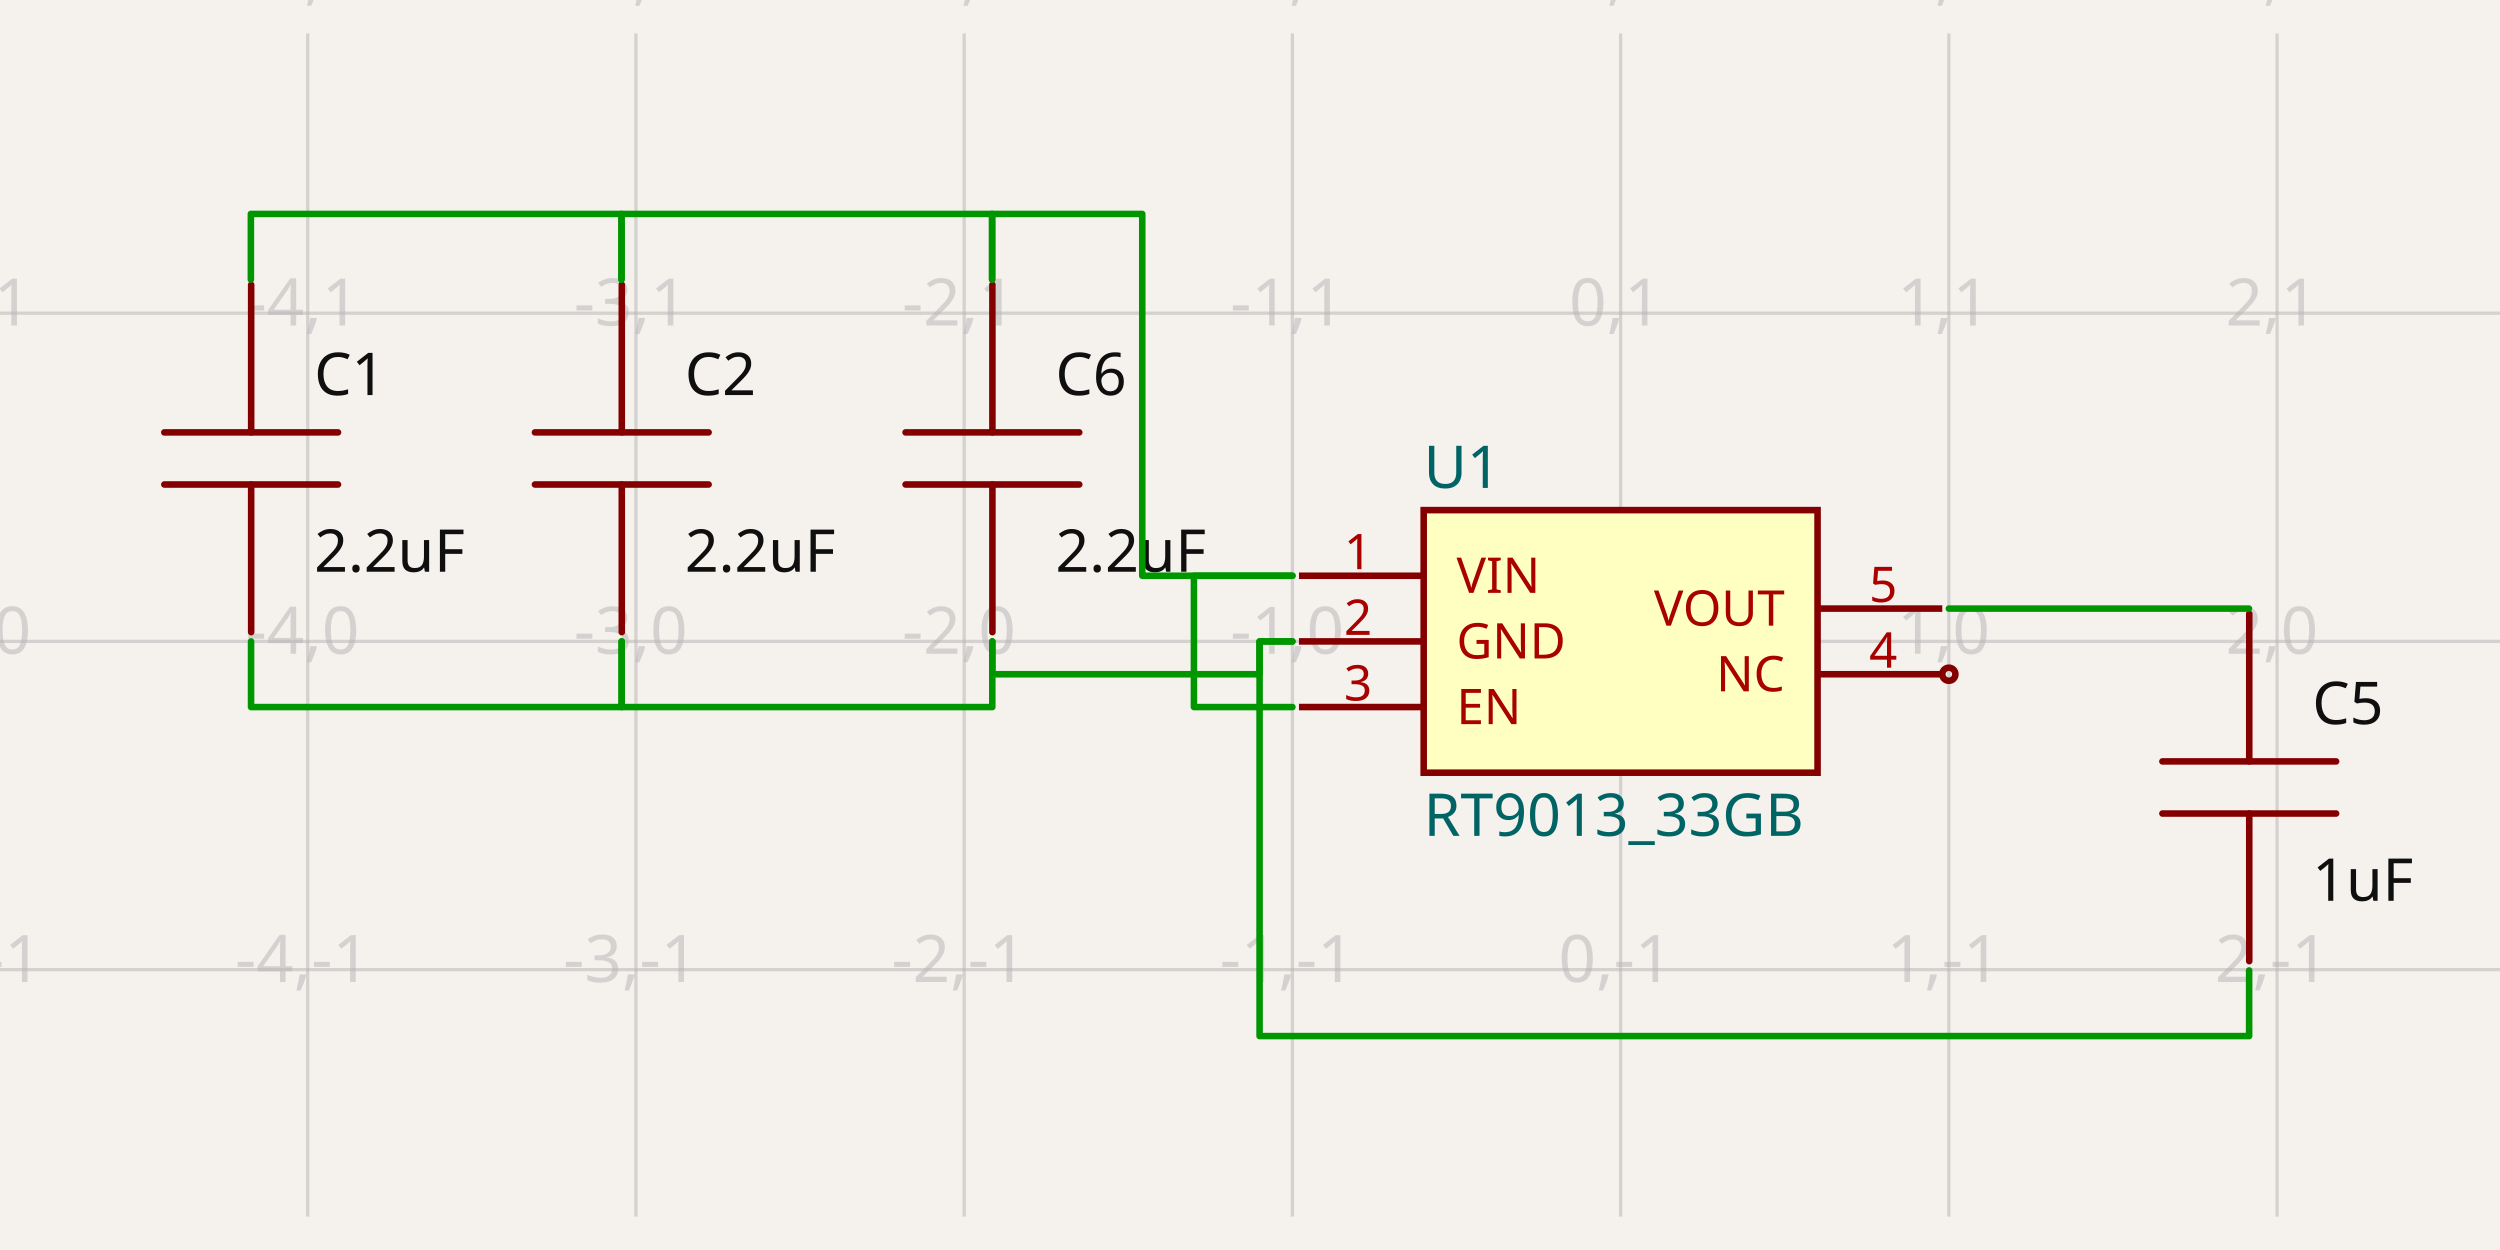
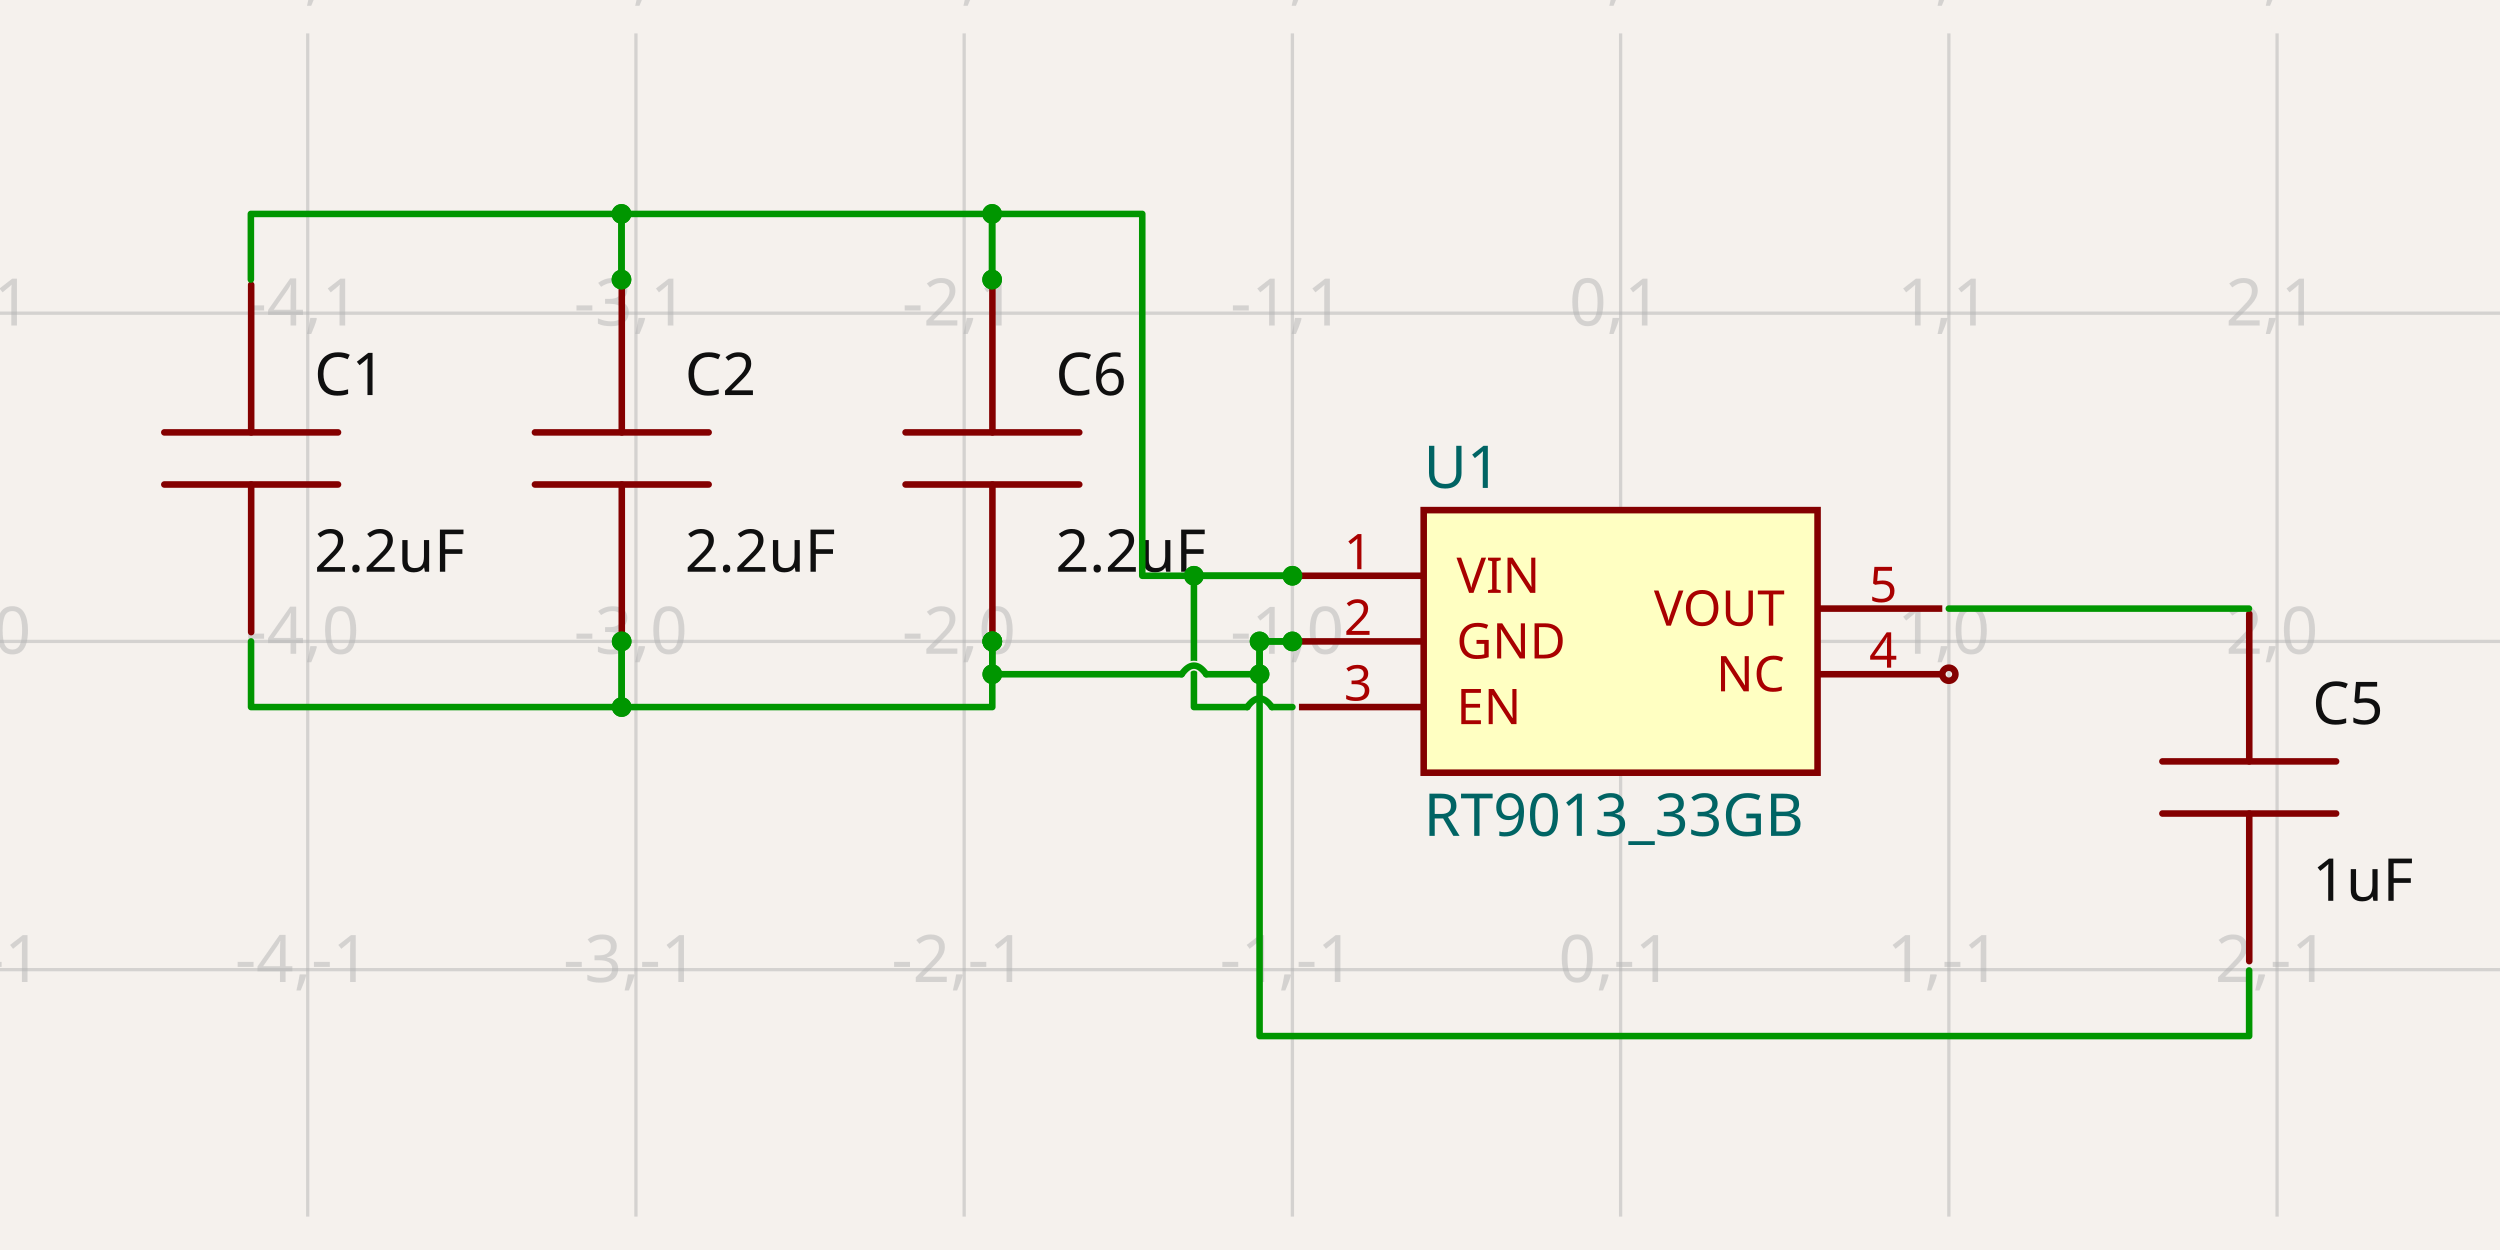
<svg xmlns="http://www.w3.org/2000/svg" width="1200" height="600" style="background-color: rgb(245, 241, 237)" data-real-to-screen-transform="matrix(157.5492396516,0,0,-157.5492396516,777.89933927,307.8774619826)" data-software-used-string="@tscircuit/core@0.0.642">
  <style>
              .boundary { fill: rgb(245, 241, 237); }
              .schematic-boundary { fill: none; stroke: #fff; }
              .component { fill: none; stroke: rgb(132, 0, 0); }
              .chip { fill: rgb(255, 255, 194); stroke: rgb(132, 0, 0); }
              .component-pin { fill: none; stroke: rgb(132, 0, 0); }
              .trace:hover {
                filter: invert(1);
              }
              .trace:hover .trace-crossing-outline {
                opacity: 0;
              }
              .trace:hover .trace-junction {
                filter: invert(1);
              }
              .text { font-family: sans-serif; fill: rgb(0, 150, 0); }
              .pin-number { fill: rgb(169, 0, 0); }
              .port-label { fill: rgb(0, 100, 100); }
              .component-name { fill: rgb(0, 100, 100); }
            </style>
  <rect class="boundary" x="0" y="0" width="1200" height="600" />
  <g class="grid">
    <line x1="-9.847" y1="583.97" x2="-9.847" y2="16.03" stroke="rgb(181, 181, 181)" stroke-width="1.575" stroke-opacity="0.5" />
    <line x1="147.702" y1="583.97" x2="147.702" y2="16.03" stroke="rgb(181, 181, 181)" stroke-width="1.575" stroke-opacity="0.5" />
    <line x1="305.252" y1="583.97" x2="305.252" y2="16.03" stroke="rgb(181, 181, 181)" stroke-width="1.575" stroke-opacity="0.5" />
    <line x1="462.801" y1="583.97" x2="462.801" y2="16.03" stroke="rgb(181, 181, 181)" stroke-width="1.575" stroke-opacity="0.5" />
    <line x1="620.35" y1="583.97" x2="620.35" y2="16.03" stroke="rgb(181, 181, 181)" stroke-width="1.575" stroke-opacity="0.5" />
    <line x1="777.899" y1="583.97" x2="777.899" y2="16.03" stroke="rgb(181, 181, 181)" stroke-width="1.575" stroke-opacity="0.5" />
    <line x1="935.449" y1="583.97" x2="935.449" y2="16.03" stroke="rgb(181, 181, 181)" stroke-width="1.575" stroke-opacity="0.5" />
    <line x1="1092.998" y1="583.97" x2="1092.998" y2="16.03" stroke="rgb(181, 181, 181)" stroke-width="1.575" stroke-opacity="0.5" />
    <line x1="1250.547" y1="583.97" x2="1250.547" y2="16.03" stroke="rgb(181, 181, 181)" stroke-width="1.575" stroke-opacity="0.5" />
    <line x1="7.298694981727749e-11" y1="622.976" x2="1200" y2="622.976" stroke="rgb(181, 181, 181)" stroke-width="1.575" stroke-opacity="0.5" />
    <line x1="7.298694981727749e-11" y1="465.427" x2="1200" y2="465.427" stroke="rgb(181, 181, 181)" stroke-width="1.575" stroke-opacity="0.5" />
    <line x1="7.298694981727749e-11" y1="307.877" x2="1200" y2="307.877" stroke="rgb(181, 181, 181)" stroke-width="1.575" stroke-opacity="0.5" />
    <line x1="7.298694981727749e-11" y1="150.328" x2="1200" y2="150.328" stroke="rgb(181, 181, 181)" stroke-width="1.575" stroke-opacity="0.5" />
    <line x1="7.298694981727749e-11" y1="-7.221" x2="1200" y2="-7.221" stroke="rgb(181, 181, 181)" stroke-width="1.575" stroke-opacity="0.5" />
    <text x="-12.347" y="617.976" fill="rgb(181, 181, 181)" font-size="31.51" fill-opacity="0.5" text-anchor="middle" dominant-baseline="middle" font-family="sans-serif">-5,-2</text>
    <text x="-12.347" y="460.427" fill="rgb(181, 181, 181)" font-size="31.51" fill-opacity="0.5" text-anchor="middle" dominant-baseline="middle" font-family="sans-serif">-5,-1</text>
    <text x="-12.347" y="302.877" fill="rgb(181, 181, 181)" font-size="31.51" fill-opacity="0.5" text-anchor="middle" dominant-baseline="middle" font-family="sans-serif">-5,0</text>
    <text x="-12.347" y="145.328" fill="rgb(181, 181, 181)" font-size="31.51" fill-opacity="0.5" text-anchor="middle" dominant-baseline="middle" font-family="sans-serif">-5,1</text>
    <text x="-12.347" y="-12.221" fill="rgb(181, 181, 181)" font-size="31.51" fill-opacity="0.5" text-anchor="middle" dominant-baseline="middle" font-family="sans-serif">-5,2</text>
    <text x="145.202" y="617.976" fill="rgb(181, 181, 181)" font-size="31.51" fill-opacity="0.5" text-anchor="middle" dominant-baseline="middle" font-family="sans-serif">-4,-2</text>
    <text x="145.202" y="460.427" fill="rgb(181, 181, 181)" font-size="31.51" fill-opacity="0.5" text-anchor="middle" dominant-baseline="middle" font-family="sans-serif">-4,-1</text>
    <text x="145.202" y="302.877" fill="rgb(181, 181, 181)" font-size="31.51" fill-opacity="0.5" text-anchor="middle" dominant-baseline="middle" font-family="sans-serif">-4,0</text>
    <text x="145.202" y="145.328" fill="rgb(181, 181, 181)" font-size="31.51" fill-opacity="0.5" text-anchor="middle" dominant-baseline="middle" font-family="sans-serif">-4,1</text>
    <text x="145.202" y="-12.221" fill="rgb(181, 181, 181)" font-size="31.51" fill-opacity="0.5" text-anchor="middle" dominant-baseline="middle" font-family="sans-serif">-4,2</text>
    <text x="302.752" y="617.976" fill="rgb(181, 181, 181)" font-size="31.51" fill-opacity="0.5" text-anchor="middle" dominant-baseline="middle" font-family="sans-serif">-3,-2</text>
    <text x="302.752" y="460.427" fill="rgb(181, 181, 181)" font-size="31.51" fill-opacity="0.5" text-anchor="middle" dominant-baseline="middle" font-family="sans-serif">-3,-1</text>
    <text x="302.752" y="302.877" fill="rgb(181, 181, 181)" font-size="31.51" fill-opacity="0.5" text-anchor="middle" dominant-baseline="middle" font-family="sans-serif">-3,0</text>
    <text x="302.752" y="145.328" fill="rgb(181, 181, 181)" font-size="31.51" fill-opacity="0.5" text-anchor="middle" dominant-baseline="middle" font-family="sans-serif">-3,1</text>
    <text x="302.752" y="-12.221" fill="rgb(181, 181, 181)" font-size="31.51" fill-opacity="0.5" text-anchor="middle" dominant-baseline="middle" font-family="sans-serif">-3,2</text>
    <text x="460.301" y="617.976" fill="rgb(181, 181, 181)" font-size="31.51" fill-opacity="0.5" text-anchor="middle" dominant-baseline="middle" font-family="sans-serif">-2,-2</text>
    <text x="460.301" y="460.427" fill="rgb(181, 181, 181)" font-size="31.51" fill-opacity="0.5" text-anchor="middle" dominant-baseline="middle" font-family="sans-serif">-2,-1</text>
    <text x="460.301" y="302.877" fill="rgb(181, 181, 181)" font-size="31.51" fill-opacity="0.5" text-anchor="middle" dominant-baseline="middle" font-family="sans-serif">-2,0</text>
    <text x="460.301" y="145.328" fill="rgb(181, 181, 181)" font-size="31.51" fill-opacity="0.5" text-anchor="middle" dominant-baseline="middle" font-family="sans-serif">-2,1</text>
    <text x="460.301" y="-12.221" fill="rgb(181, 181, 181)" font-size="31.51" fill-opacity="0.5" text-anchor="middle" dominant-baseline="middle" font-family="sans-serif">-2,2</text>
    <text x="617.85" y="617.976" fill="rgb(181, 181, 181)" font-size="31.51" fill-opacity="0.5" text-anchor="middle" dominant-baseline="middle" font-family="sans-serif">-1,-2</text>
    <text x="617.85" y="460.427" fill="rgb(181, 181, 181)" font-size="31.51" fill-opacity="0.5" text-anchor="middle" dominant-baseline="middle" font-family="sans-serif">-1,-1</text>
    <text x="617.85" y="302.877" fill="rgb(181, 181, 181)" font-size="31.51" fill-opacity="0.5" text-anchor="middle" dominant-baseline="middle" font-family="sans-serif">-1,0</text>
    <text x="617.85" y="145.328" fill="rgb(181, 181, 181)" font-size="31.51" fill-opacity="0.5" text-anchor="middle" dominant-baseline="middle" font-family="sans-serif">-1,1</text>
    <text x="617.85" y="-12.221" fill="rgb(181, 181, 181)" font-size="31.51" fill-opacity="0.5" text-anchor="middle" dominant-baseline="middle" font-family="sans-serif">-1,2</text>
    <text x="775.399" y="617.976" fill="rgb(181, 181, 181)" font-size="31.51" fill-opacity="0.5" text-anchor="middle" dominant-baseline="middle" font-family="sans-serif">0,-2</text>
    <text x="775.399" y="460.427" fill="rgb(181, 181, 181)" font-size="31.51" fill-opacity="0.5" text-anchor="middle" dominant-baseline="middle" font-family="sans-serif">0,-1</text>
    <text x="775.399" y="302.877" fill="rgb(181, 181, 181)" font-size="31.51" fill-opacity="0.5" text-anchor="middle" dominant-baseline="middle" font-family="sans-serif">0,0</text>
    <text x="775.399" y="145.328" fill="rgb(181, 181, 181)" font-size="31.51" fill-opacity="0.5" text-anchor="middle" dominant-baseline="middle" font-family="sans-serif">0,1</text>
    <text x="775.399" y="-12.221" fill="rgb(181, 181, 181)" font-size="31.51" fill-opacity="0.5" text-anchor="middle" dominant-baseline="middle" font-family="sans-serif">0,2</text>
    <text x="932.949" y="617.976" fill="rgb(181, 181, 181)" font-size="31.51" fill-opacity="0.5" text-anchor="middle" dominant-baseline="middle" font-family="sans-serif">1,-2</text>
    <text x="932.949" y="460.427" fill="rgb(181, 181, 181)" font-size="31.51" fill-opacity="0.5" text-anchor="middle" dominant-baseline="middle" font-family="sans-serif">1,-1</text>
    <text x="932.949" y="302.877" fill="rgb(181, 181, 181)" font-size="31.51" fill-opacity="0.5" text-anchor="middle" dominant-baseline="middle" font-family="sans-serif">1,0</text>
    <text x="932.949" y="145.328" fill="rgb(181, 181, 181)" font-size="31.51" fill-opacity="0.5" text-anchor="middle" dominant-baseline="middle" font-family="sans-serif">1,1</text>
    <text x="932.949" y="-12.221" fill="rgb(181, 181, 181)" font-size="31.51" fill-opacity="0.5" text-anchor="middle" dominant-baseline="middle" font-family="sans-serif">1,2</text>
    <text x="1090.498" y="617.976" fill="rgb(181, 181, 181)" font-size="31.51" fill-opacity="0.5" text-anchor="middle" dominant-baseline="middle" font-family="sans-serif">2,-2</text>
    <text x="1090.498" y="460.427" fill="rgb(181, 181, 181)" font-size="31.51" fill-opacity="0.5" text-anchor="middle" dominant-baseline="middle" font-family="sans-serif">2,-1</text>
    <text x="1090.498" y="302.877" fill="rgb(181, 181, 181)" font-size="31.51" fill-opacity="0.5" text-anchor="middle" dominant-baseline="middle" font-family="sans-serif">2,0</text>
    <text x="1090.498" y="145.328" fill="rgb(181, 181, 181)" font-size="31.51" fill-opacity="0.5" text-anchor="middle" dominant-baseline="middle" font-family="sans-serif">2,1</text>
    <text x="1090.498" y="-12.221" fill="rgb(181, 181, 181)" font-size="31.51" fill-opacity="0.5" text-anchor="middle" dominant-baseline="middle" font-family="sans-serif">2,2</text>
    <text x="1248.047" y="617.976" fill="rgb(181, 181, 181)" font-size="31.51" fill-opacity="0.5" text-anchor="middle" dominant-baseline="middle" font-family="sans-serif">3,-2</text>
    <text x="1248.047" y="460.427" fill="rgb(181, 181, 181)" font-size="31.51" fill-opacity="0.5" text-anchor="middle" dominant-baseline="middle" font-family="sans-serif">3,-1</text>
    <text x="1248.047" y="302.877" fill="rgb(181, 181, 181)" font-size="31.51" fill-opacity="0.5" text-anchor="middle" dominant-baseline="middle" font-family="sans-serif">3,0</text>
    <text x="1248.047" y="145.328" fill="rgb(181, 181, 181)" font-size="31.51" fill-opacity="0.5" text-anchor="middle" dominant-baseline="middle" font-family="sans-serif">3,1</text>
    <text x="1248.047" y="-12.221" fill="rgb(181, 181, 181)" font-size="31.51" fill-opacity="0.5" text-anchor="middle" dominant-baseline="middle" font-family="sans-serif">3,2</text>
  </g>
  <g data-circuit-json-type="schematic_component" data-schematic-component-id="schematic_component_0">
    <rect class="component-overlay" x="434.672" y="136.684" width="83.37" height="166.74" fill="transparent" />
    <path d="M 476.357 303.423 L 476.357 232.559" stroke="rgb(132, 0, 0)" fill="none" stroke-width="3.151px" stroke-linecap="round" />
    <path d="M 476.357 207.548 L 476.357 136.684" stroke="rgb(132, 0, 0)" fill="none" stroke-width="3.151px" stroke-linecap="round" />
    <path d="M 518.042 232.559 L 434.672 232.559" stroke="rgb(132, 0, 0)" fill="none" stroke-width="3.151px" stroke-linecap="round" />
    <path d="M 518.042 207.548 L 434.672 207.548" stroke="rgb(132, 0, 0)" fill="none" stroke-width="3.151px" stroke-linecap="round" />
    <text x="506.634" y="189.631" fill="rgb(15, 15, 15)" font-family="sans-serif" text-anchor="start" dominant-baseline="auto" font-size="28.359px">C6</text>
    <text x="506.634" y="252.439" fill="rgb(15, 15, 15)" font-family="sans-serif" text-anchor="start" dominant-baseline="hanging" font-size="28.359px">2.2uF</text>
  </g>
  <g data-circuit-json-type="schematic_component" data-schematic-component-id="schematic_component_1">
    <rect class="component-overlay" x="78.874" y="136.684" width="83.37" height="166.74" fill="transparent" />
    <path d="M 120.559 303.423 L 120.559 232.559" stroke="rgb(132, 0, 0)" fill="none" stroke-width="3.151px" stroke-linecap="round" />
    <path d="M 120.559 207.548 L 120.559 136.684" stroke="rgb(132, 0, 0)" fill="none" stroke-width="3.151px" stroke-linecap="round" />
    <path d="M 162.244 232.559 L 78.874 232.559" stroke="rgb(132, 0, 0)" fill="none" stroke-width="3.151px" stroke-linecap="round" />
    <path d="M 162.244 207.548 L 78.874 207.548" stroke="rgb(132, 0, 0)" fill="none" stroke-width="3.151px" stroke-linecap="round" />
    <text x="150.835" y="189.631" fill="rgb(15, 15, 15)" font-family="sans-serif" text-anchor="start" dominant-baseline="auto" font-size="28.359px">C1</text>
    <text x="150.835" y="252.439" fill="rgb(15, 15, 15)" font-family="sans-serif" text-anchor="start" dominant-baseline="hanging" font-size="28.359px">2.2uF</text>
  </g>
  <g data-circuit-json-type="schematic_component" data-schematic-component-id="schematic_component_2">
    <rect class="component-overlay" x="256.773" y="136.684" width="83.37" height="166.74" fill="transparent" />
    <path d="M 298.458 303.423 L 298.458 232.559" stroke="rgb(132, 0, 0)" fill="none" stroke-width="3.151px" stroke-linecap="round" />
    <path d="M 298.458 207.548 L 298.458 136.684" stroke="rgb(132, 0, 0)" fill="none" stroke-width="3.151px" stroke-linecap="round" />
    <path d="M 340.143 232.559 L 256.773 232.559" stroke="rgb(132, 0, 0)" fill="none" stroke-width="3.151px" stroke-linecap="round" />
    <path d="M 340.143 207.548 L 256.773 207.548" stroke="rgb(132, 0, 0)" fill="none" stroke-width="3.151px" stroke-linecap="round" />
    <text x="328.735" y="189.631" fill="rgb(15, 15, 15)" font-family="sans-serif" text-anchor="start" dominant-baseline="auto" font-size="28.359px">C2</text>
    <text x="328.735" y="252.439" fill="rgb(15, 15, 15)" font-family="sans-serif" text-anchor="start" dominant-baseline="hanging" font-size="28.359px">2.2uF</text>
  </g>
  <g data-circuit-json-type="schematic_component" data-schematic-component-id="schematic_component_3">
    <rect class="component-overlay" x="1037.955" y="294.614" width="83.37" height="166.74" fill="transparent" />
    <path d="M 1079.64 461.354 L 1079.64 390.489" stroke="rgb(132, 0, 0)" fill="none" stroke-width="3.151px" stroke-linecap="round" />
    <path d="M 1079.64 365.478 L 1079.64 294.614" stroke="rgb(132, 0, 0)" fill="none" stroke-width="3.151px" stroke-linecap="round" />
    <path d="M 1121.325 390.489 L 1037.955 390.489" stroke="rgb(132, 0, 0)" fill="none" stroke-width="3.151px" stroke-linecap="round" />
    <path d="M 1121.325 365.478 L 1037.955 365.478" stroke="rgb(132, 0, 0)" fill="none" stroke-width="3.151px" stroke-linecap="round" />
    <text x="1109.916" y="347.561" fill="rgb(15, 15, 15)" font-family="sans-serif" text-anchor="start" dominant-baseline="auto" font-size="28.359px">C5</text>
    <text x="1109.916" y="410.369" fill="rgb(15, 15, 15)" font-family="sans-serif" text-anchor="start" dominant-baseline="hanging" font-size="28.359px">1uF</text>
  </g>
  <g data-circuit-json-type="schematic_component" data-schematic-component-id="schematic_component_4">
    <rect class="component chip" x="683.37" y="244.858" width="189.059" height="126.039" stroke-width="3.151px" fill="rgb(255, 255, 194)" stroke="rgb(132, 0, 0)" />
    <rect class="component-overlay" x="683.37" y="244.858" width="189.059" height="126.039" fill="transparent" />
    <text x="683.37" y="391.379" fill="#006464" text-anchor="start" dominant-baseline="middle" font-family="sans-serif" font-size="28.359px" transform="rotate(0, 683.3698, 391.3786)">RT9013_33GB</text>
    <text x="683.37" y="224.376" fill="#006464" text-anchor="start" dominant-baseline="middle" font-family="sans-serif" font-size="28.359px" transform="rotate(0, 683.3698, 224.3764)">U1</text>
    <line class="component-pin" x1="623.501" y1="276.368" x2="683.37" y2="276.368" stroke-width="3.151px" />
    <g data-schematic-port-id="source_port_8">
      <rect x="617.199" y="273.217" width="6.302" height="6.302" opacity="0" />
    </g>
    <text class="pin-number" x="651.86" y="273.217" style="font-family: sans-serif;" fill="rgb(169, 0, 0)" text-anchor="middle" dominant-baseline="auto" font-size="23.632px" transform="">1</text>
    <text class="pin-number" x="699.125" y="276.368" style="font-family: sans-serif;" fill="rgb(169, 0, 0)" text-anchor="start" dominant-baseline="middle" font-size="23.632px" transform="">VIN</text>
    <line class="component-pin" x1="623.501" y1="307.877" x2="683.37" y2="307.877" stroke-width="3.151px" />
    <g data-schematic-port-id="source_port_9">
      <rect x="617.199" y="304.726" width="6.302" height="6.302" opacity="0" />
    </g>
    <text class="pin-number" x="651.86" y="304.726" style="font-family: sans-serif;" fill="rgb(169, 0, 0)" text-anchor="middle" dominant-baseline="auto" font-size="23.632px" transform="">2</text>
    <text class="pin-number" x="699.125" y="307.877" style="font-family: sans-serif;" fill="rgb(169, 0, 0)" text-anchor="start" dominant-baseline="middle" font-size="23.632px" transform="">GND</text>
    <line class="component-pin" x1="623.501" y1="339.387" x2="683.37" y2="339.387" stroke-width="3.151px" />
    <g data-schematic-port-id="source_port_10">
      <rect x="617.199" y="336.236" width="6.302" height="6.302" opacity="0" />
    </g>
    <text class="pin-number" x="651.86" y="336.236" style="font-family: sans-serif;" fill="rgb(169, 0, 0)" text-anchor="middle" dominant-baseline="auto" font-size="23.632px" transform="">3</text>
    <text class="pin-number" x="699.125" y="339.387" style="font-family: sans-serif;" fill="rgb(169, 0, 0)" text-anchor="start" dominant-baseline="middle" font-size="23.632px" transform="">EN</text>
    <line class="component-pin" x1="932.298" y1="323.632" x2="872.429" y2="323.632" stroke-width="3.151px" />
    <g data-schematic-port-id="source_port_11">
      <circle class="component-pin" cx="935.449" cy="323.632" r="3.151" stroke-width="3.151px" />
      <rect x="932.298" y="320.481" width="6.302" height="6.302" opacity="0" />
    </g>
    <text class="pin-number" x="903.939" y="320.481" style="font-family: sans-serif;" fill="rgb(169, 0, 0)" text-anchor="middle" dominant-baseline="auto" font-size="23.632px" transform="">4</text>
    <text class="pin-number" x="856.674" y="323.632" style="font-family: sans-serif;" fill="rgb(169, 0, 0)" text-anchor="end" dominant-baseline="middle" font-size="23.632px" transform="">NC</text>
    <line class="component-pin" x1="932.298" y1="292.123" x2="872.429" y2="292.123" stroke-width="3.151px" />
    <g data-schematic-port-id="source_port_12">
      <rect x="932.298" y="288.972" width="6.302" height="6.302" opacity="0" />
    </g>
    <text class="pin-number" x="903.939" y="288.972" style="font-family: sans-serif;" fill="rgb(169, 0, 0)" text-anchor="middle" dominant-baseline="auto" font-size="23.632px" transform="">5</text>
    <text class="pin-number" x="856.674" y="292.123" style="font-family: sans-serif;" fill="rgb(169, 0, 0)" text-anchor="end" dominant-baseline="middle" font-size="23.632px" transform="">VOUT</text>
  </g>
  <g class="trace" data-circuit-json-type="schematic_trace" data-schematic-trace-id="schematic_trace_0">
    <path d="M 298.316 134.192 L 298.316 102.682 L 120.416 102.682 L 120.416 134.192" class="trace-invisible-hover-outline" stroke="rgb(0, 150, 0)" fill="none" stroke-width="25.208px" stroke-linecap="round" opacity="0" stroke-linejoin="round" />
    <path d="M 298.316 134.192 L 298.316 102.682 L 120.416 102.682 L 120.416 134.192" stroke="rgb(0, 150, 0)" fill="none" stroke-width="3.151px" stroke-linecap="round" stroke-linejoin="round" />
+     <circle cx="298.316" cy="134.192" r="4.726" class="trace-junction" fill="rgb(0, 150, 0)" />
+     <circle cx="298.316" cy="102.682" r="4.726" class="trace-junction" fill="rgb(0, 150, 0)" />
  </g>
  <g class="trace" data-circuit-json-type="schematic_trace" data-schematic-trace-id="schematic_trace_1">
    <path d="M 476.215 134.192 L 476.215 102.682 L 298.316 102.682 L 298.316 134.192" class="trace-invisible-hover-outline" stroke="rgb(0, 150, 0)" fill="none" stroke-width="25.208px" stroke-linecap="round" opacity="0" stroke-linejoin="round" />
    <path d="M 476.215 134.192 L 476.215 102.682 L 298.316 102.682 L 298.316 134.192" stroke="rgb(0, 150, 0)" fill="none" stroke-width="3.151px" stroke-linecap="round" stroke-linejoin="round" />
+     <circle cx="298.316" cy="134.192" r="4.726" class="trace-junction" fill="rgb(0, 150, 0)" />
+     <circle cx="298.316" cy="102.682" r="4.726" class="trace-junction" fill="rgb(0, 150, 0)" />
+     <circle cx="476.215" cy="134.192" r="4.726" class="trace-junction" fill="rgb(0, 150, 0)" />
+     <circle cx="476.215" cy="102.682" r="4.726" class="trace-junction" fill="rgb(0, 150, 0)" />
  </g>
  <g class="trace" data-circuit-json-type="schematic_trace" data-schematic-trace-id="schematic_trace_2">
    <path d="M 620.35 276.368 L 548.283 276.368 L 548.283 102.682 L 476.215 102.682 L 476.215 134.192" class="trace-invisible-hover-outline" stroke="rgb(0, 150, 0)" fill="none" stroke-width="25.208px" stroke-linecap="round" opacity="0" stroke-linejoin="round" />
    <path d="M 620.35 276.368 L 548.283 276.368 L 548.283 102.682 L 476.215 102.682 L 476.215 134.192" stroke="rgb(0, 150, 0)" fill="none" stroke-width="3.151px" stroke-linecap="round" stroke-linejoin="round" />
+     <circle cx="476.215" cy="134.192" r="4.726" class="trace-junction" fill="rgb(0, 150, 0)" />
+     <circle cx="476.215" cy="102.682" r="4.726" class="trace-junction" fill="rgb(0, 150, 0)" />
+     <circle cx="620.35" cy="276.368" r="4.726" class="trace-junction" fill="rgb(0, 150, 0)" />
+     <circle cx="573.085" cy="276.368" r="4.726" class="trace-junction" fill="rgb(0, 150, 0)" />
  </g>
  <g class="trace" data-circuit-json-type="schematic_trace" data-schematic-trace-id="schematic_trace_3">
-     <path d="M 620.35 339.387 L 573.085 339.387 L 573.085 276.368 L 620.35 276.368" class="trace-invisible-hover-outline" stroke="rgb(0, 150, 0)" fill="none" stroke-width="25.208px" stroke-linecap="round" opacity="0" stroke-linejoin="round" />
-     <path d="M 620.35 339.387 L 573.085 339.387 L 573.085 276.368 L 620.35 276.368" stroke="rgb(0, 150, 0)" fill="none" stroke-width="3.151px" stroke-linecap="round" stroke-linejoin="round" />
+     <path class="trace-crossing-outline" d="M 610.503 339.387 Q 604.595 331.116 598.687 339.387" stroke="rgb(245, 241, 237)" fill="none" stroke-width="4.726px" stroke-linecap="round" />
+     <path d="M 610.503 339.387 Q 604.595 331.116 598.687 339.387" stroke="rgb(0, 150, 0)" fill="none" stroke-width="3.151px" stroke-linecap="round" />
+     <path d="M 620.35 339.387 L 610.503 339.387M 598.687 339.387 L 573.085 339.387 L 573.085 276.368 L 620.35 276.368" class="trace-invisible-hover-outline" stroke="rgb(0, 150, 0)" fill="none" stroke-width="25.208px" stroke-linecap="round" opacity="0" stroke-linejoin="round" />
+     <path d="M 620.35 339.387 L 610.503 339.387M 598.687 339.387 L 573.085 339.387 L 573.085 276.368 L 620.35 276.368" stroke="rgb(0, 150, 0)" fill="none" stroke-width="3.151px" stroke-linecap="round" stroke-linejoin="round" />
+     <circle cx="620.35" cy="276.368" r="4.726" class="trace-junction" fill="rgb(0, 150, 0)" />
+     <circle cx="573.085" cy="276.368" r="4.726" class="trace-junction" fill="rgb(0, 150, 0)" />
  </g>
  <g class="trace" data-circuit-json-type="schematic_trace" data-schematic-trace-id="schematic_trace_4">
    <path d="M 298.402 307.877 L 298.402 339.387 L 120.503 339.387 L 120.503 307.877" class="trace-invisible-hover-outline" stroke="rgb(0, 150, 0)" fill="none" stroke-width="25.208px" stroke-linecap="round" opacity="0" stroke-linejoin="round" />
    <path d="M 298.402 307.877 L 298.402 339.387 L 120.503 339.387 L 120.503 307.877" stroke="rgb(0, 150, 0)" fill="none" stroke-width="3.151px" stroke-linecap="round" stroke-linejoin="round" />
+     <circle cx="298.402" cy="307.877" r="4.726" class="trace-junction" fill="rgb(0, 150, 0)" />
+     <circle cx="298.402" cy="339.387" r="4.726" class="trace-junction" fill="rgb(0, 150, 0)" />
  </g>
  <g class="trace" data-circuit-json-type="schematic_trace" data-schematic-trace-id="schematic_trace_5">
    <path d="M 476.301 307.877 L 476.301 339.387 L 298.402 339.387 L 298.402 307.877" class="trace-invisible-hover-outline" stroke="rgb(0, 150, 0)" fill="none" stroke-width="25.208px" stroke-linecap="round" opacity="0" stroke-linejoin="round" />
    <path d="M 476.301 307.877 L 476.301 339.387 L 298.402 339.387 L 298.402 307.877" stroke="rgb(0, 150, 0)" fill="none" stroke-width="3.151px" stroke-linecap="round" stroke-linejoin="round" />
+     <circle cx="298.402" cy="307.877" r="4.726" class="trace-junction" fill="rgb(0, 150, 0)" />
+     <circle cx="298.402" cy="339.387" r="4.726" class="trace-junction" fill="rgb(0, 150, 0)" />
+     <circle cx="476.301" cy="307.877" r="4.726" class="trace-junction" fill="rgb(0, 150, 0)" />
+     <circle cx="476.301" cy="323.632" r="4.726" class="trace-junction" fill="rgb(0, 150, 0)" />
+     <circle cx="476.301" cy="307.877" r="4.726" class="trace-junction" fill="rgb(0, 150, 0)" />
  </g>
  <g class="trace" data-circuit-json-type="schematic_trace" data-schematic-trace-id="schematic_trace_6">
-     <path d="M 620.35 307.877 L 604.595 307.877 L 604.595 323.632 L 476.301 323.632 L 476.301 307.877" class="trace-invisible-hover-outline" stroke="rgb(0, 150, 0)" fill="none" stroke-width="25.208px" stroke-linecap="round" opacity="0" stroke-linejoin="round" />
-     <path d="M 620.35 307.877 L 604.595 307.877 L 604.595 323.632 L 476.301 323.632 L 476.301 307.877" stroke="rgb(0, 150, 0)" fill="none" stroke-width="3.151px" stroke-linecap="round" stroke-linejoin="round" />
+     <path class="trace-crossing-outline" d="M 578.993 323.632 Q 573.085 315.361 567.177 323.632" stroke="rgb(245, 241, 237)" fill="none" stroke-width="4.726px" stroke-linecap="round" />
+     <path d="M 578.993 323.632 Q 573.085 315.361 567.177 323.632" stroke="rgb(0, 150, 0)" fill="none" stroke-width="3.151px" stroke-linecap="round" />
+     <path d="M 620.35 307.877 L 604.595 307.877 L 604.595 323.632 L 578.993 323.632M 567.177 323.632 L 476.301 323.632 L 476.301 307.877" class="trace-invisible-hover-outline" stroke="rgb(0, 150, 0)" fill="none" stroke-width="25.208px" stroke-linecap="round" opacity="0" stroke-linejoin="round" />
+     <path d="M 620.35 307.877 L 604.595 307.877 L 604.595 323.632 L 578.993 323.632M 567.177 323.632 L 476.301 323.632 L 476.301 307.877" stroke="rgb(0, 150, 0)" fill="none" stroke-width="3.151px" stroke-linecap="round" stroke-linejoin="round" />
+     <circle cx="476.301" cy="307.877" r="4.726" class="trace-junction" fill="rgb(0, 150, 0)" />
+     <circle cx="476.301" cy="307.877" r="4.726" class="trace-junction" fill="rgb(0, 150, 0)" />
+     <circle cx="476.301" cy="323.632" r="4.726" class="trace-junction" fill="rgb(0, 150, 0)" />
+     <circle cx="620.35" cy="307.877" r="4.726" class="trace-junction" fill="rgb(0, 150, 0)" />
+     <circle cx="604.595" cy="307.877" r="4.726" class="trace-junction" fill="rgb(0, 150, 0)" />
+     <circle cx="604.595" cy="323.632" r="4.726" class="trace-junction" fill="rgb(0, 150, 0)" />
  </g>
  <g class="trace" data-circuit-json-type="schematic_trace" data-schematic-trace-id="schematic_trace_7">
    <path d="M 1079.584 465.808 L 1079.584 497.318 L 604.595 497.318 L 604.595 307.877 L 620.35 307.877" class="trace-invisible-hover-outline" stroke="rgb(0, 150, 0)" fill="none" stroke-width="25.208px" stroke-linecap="round" opacity="0" stroke-linejoin="round" />
    <path d="M 1079.584 465.808 L 1079.584 497.318 L 604.595 497.318 L 604.595 307.877 L 620.35 307.877" stroke="rgb(0, 150, 0)" fill="none" stroke-width="3.151px" stroke-linecap="round" stroke-linejoin="round" />
+     <circle cx="620.35" cy="307.877" r="4.726" class="trace-junction" fill="rgb(0, 150, 0)" />
+     <circle cx="604.595" cy="307.877" r="4.726" class="trace-junction" fill="rgb(0, 150, 0)" />
+     <circle cx="604.595" cy="323.632" r="4.726" class="trace-junction" fill="rgb(0, 150, 0)" />
  </g>
  <g class="trace" data-circuit-json-type="schematic_trace" data-schematic-trace-id="schematic_trace_8">
    <path d="M 935.449 292.123 L 1079.497 292.123 L 1079.497 292.123" class="trace-invisible-hover-outline" stroke="rgb(0, 150, 0)" fill="none" stroke-width="25.208px" stroke-linecap="round" opacity="0" stroke-linejoin="round" />
    <path d="M 935.449 292.123 L 1079.497 292.123 L 1079.497 292.123" stroke="rgb(0, 150, 0)" fill="none" stroke-width="3.151px" stroke-linecap="round" stroke-linejoin="round" />
  </g>
  <g class="schematic-port-hover" data-schematic-port-id="source_port_0">
    <circle cx="476.215" cy="134.192" r="6.302" fill="red" opacity="0" />
  </g>
  <g class="schematic-port-hover" data-schematic-port-id="source_port_1">
    <circle cx="476.301" cy="307.877" r="6.302" fill="red" opacity="0" />
  </g>
  <g class="schematic-port-hover" data-schematic-port-id="source_port_2">
    <circle cx="120.416" cy="134.192" r="6.302" fill="red" opacity="0" />
  </g>
  <g class="schematic-port-hover" data-schematic-port-id="source_port_3">
    <circle cx="120.503" cy="307.877" r="6.302" fill="red" opacity="0" />
  </g>
  <g class="schematic-port-hover" data-schematic-port-id="source_port_4">
    <circle cx="298.316" cy="134.192" r="6.302" fill="red" opacity="0" />
  </g>
  <g class="schematic-port-hover" data-schematic-port-id="source_port_5">
    <circle cx="298.402" cy="307.877" r="6.302" fill="red" opacity="0" />
  </g>
  <g class="schematic-port-hover" data-schematic-port-id="source_port_6">
    <circle cx="1079.497" cy="292.123" r="6.302" fill="red" opacity="0" />
  </g>
  <g class="schematic-port-hover" data-schematic-port-id="source_port_7">
    <circle cx="1079.584" cy="465.808" r="6.302" fill="red" opacity="0" />
  </g>
  <g class="schematic-port-hover" data-schematic-port-id="source_port_8">
    <circle cx="620.35" cy="276.368" r="6.302" fill="red" opacity="0" />
  </g>
  <g class="schematic-port-hover" data-schematic-port-id="source_port_9">
    <circle cx="620.35" cy="307.877" r="6.302" fill="red" opacity="0" />
  </g>
  <g class="schematic-port-hover" data-schematic-port-id="source_port_10">
    <circle cx="620.35" cy="339.387" r="6.302" fill="red" opacity="0" />
  </g>
  <g class="schematic-port-hover" data-schematic-port-id="source_port_11">
    <circle cx="935.449" cy="323.632" r="6.302" fill="red" opacity="0" />
  </g>
  <g class="schematic-port-hover" data-schematic-port-id="source_port_12">
    <circle cx="935.449" cy="292.123" r="6.302" fill="red" opacity="0" />
  </g>
</svg>
